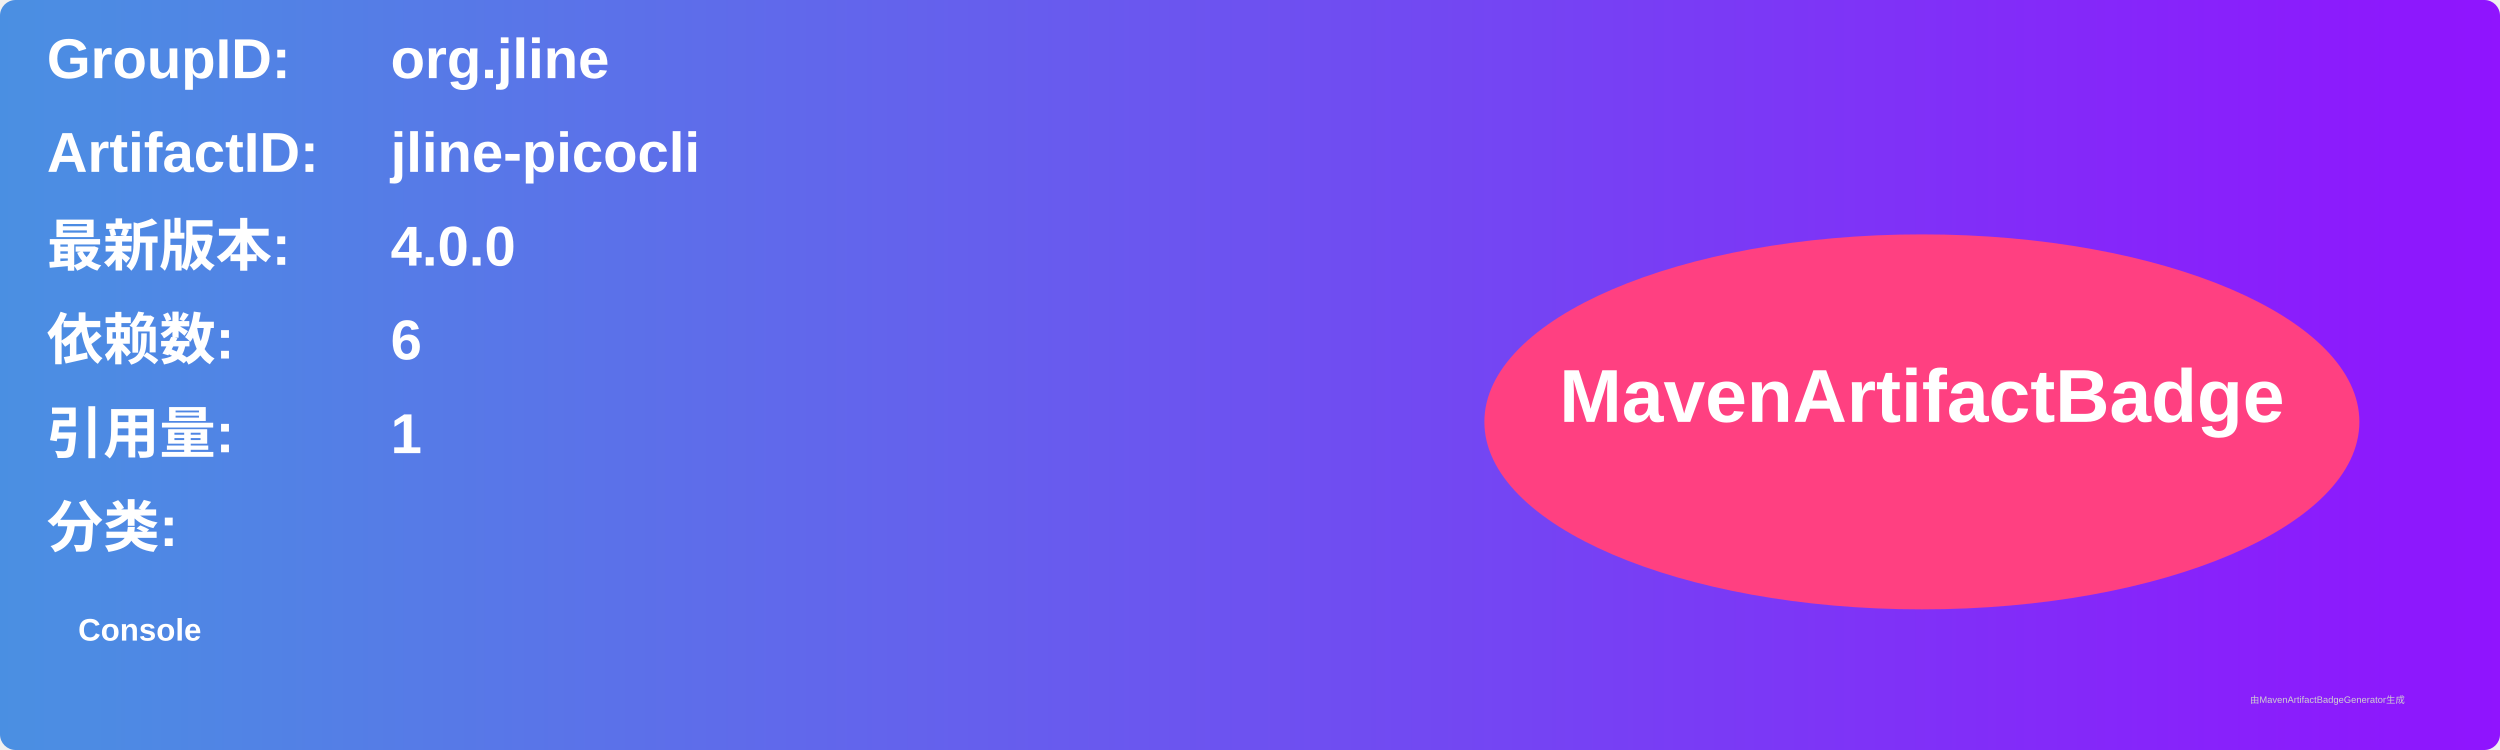
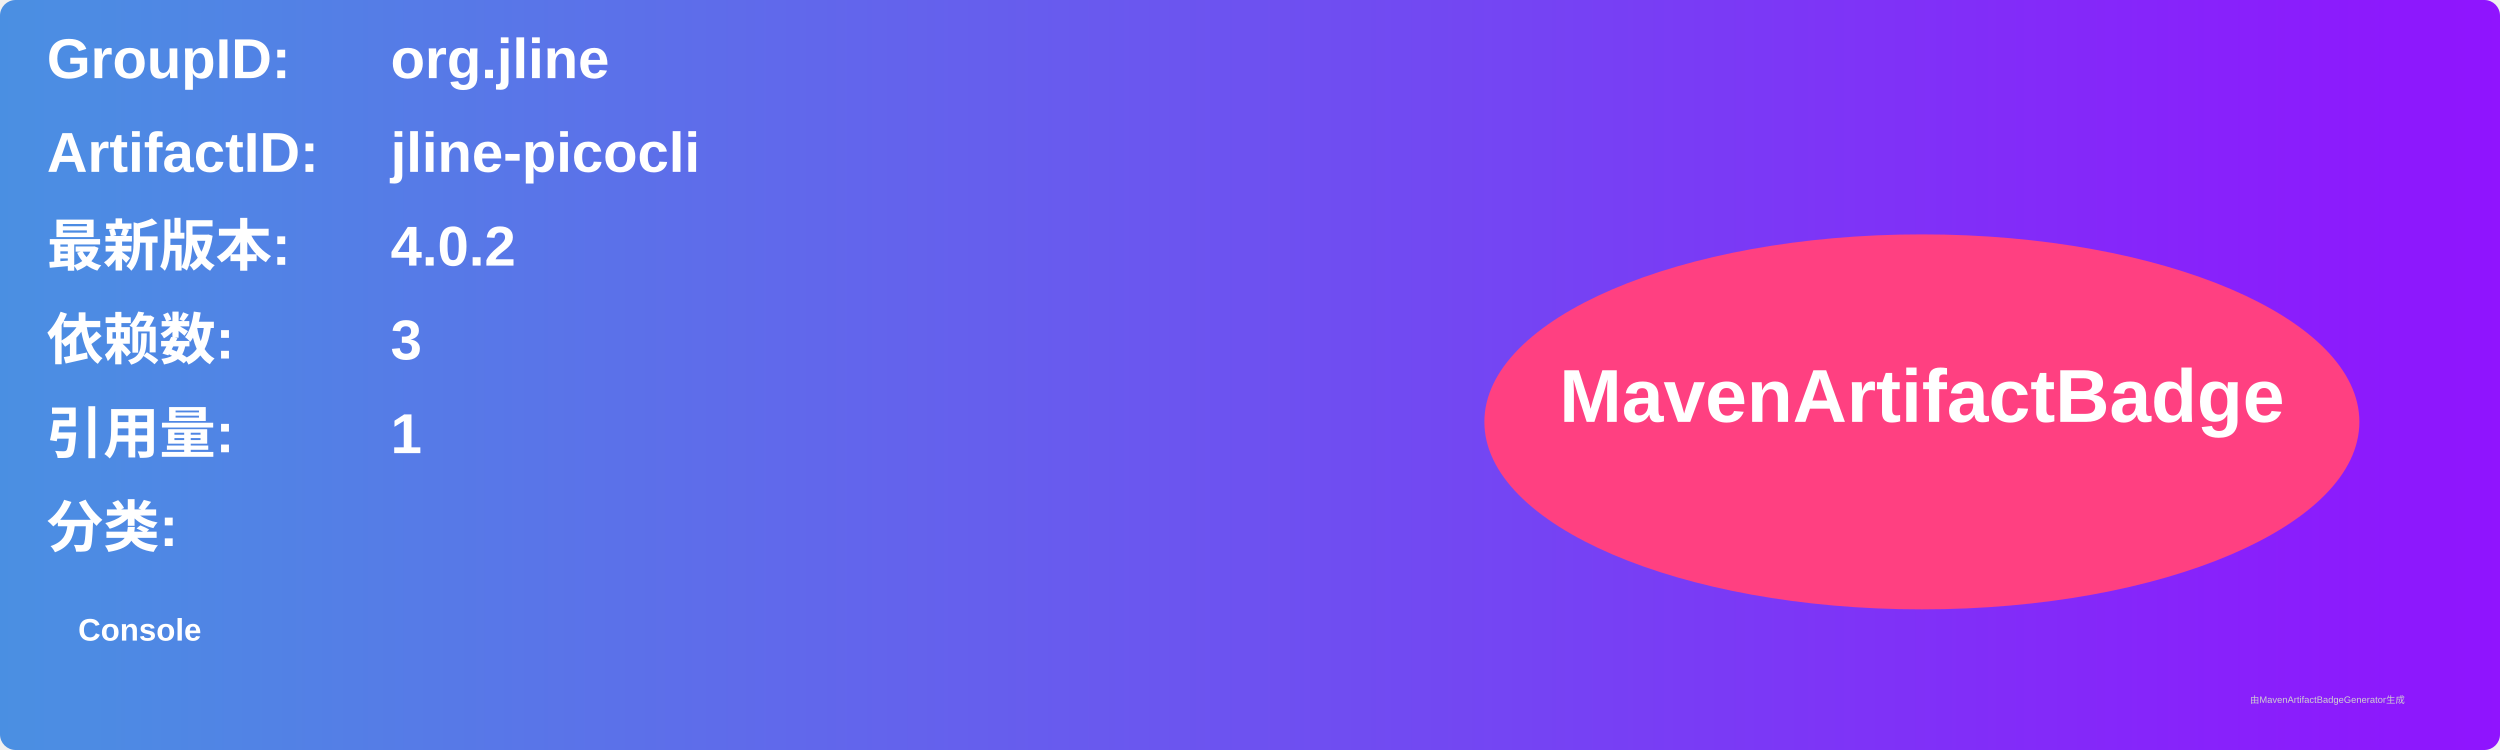
<svg xmlns="http://www.w3.org/2000/svg" width="800" height="240" viewBox="0 0 800 240">
  <linearGradient id="grad" x1="0%" y1="0%" x2="100%" y2="0%">
    <stop offset="0%" stop-color="#4a90e2" />
    <stop offset="100%" stop-color="#9013fe" />
  </linearGradient>
  <rect width="100%" height="100%" rx="5" ry="5" fill="url(#grad)" />
  <g transform="translate(15, 15)">
    <text x="0" y="10" font-family="Arial" font-size="18" fill="white" font-weight="bold" width="260">GroupID:</text>
    <text x="110" y="10" font-family="Arial" font-size="18" fill="white" font-weight="bold" width="460">org.jline</text>
    <text x="0" y="40" font-family="Arial" font-size="18" fill="white" font-weight="bold" width="260">ArtifactID:</text>
    <text x="110" y="40" font-family="Arial" font-size="18" fill="white" font-weight="bold" width="460">jline-picocli</text>
    <text x="0" y="70" font-family="Arial" font-size="18" fill="white" font-weight="bold">最新版本:</text>
    <text x="110" y="70" font-family="Arial" font-size="18" fill="white" font-weight="bold">
-       <tspan font-weight="bold">4.0.0</tspan>
+       <tspan font-weight="bold">4.0.2</tspan>
    </text>
    <text x="0" y="100" font-family="Arial" font-size="18" fill="white" font-weight="bold">依赖数: </text>
    <text x="110" y="100" font-family="Arial" font-size="18" fill="white">
-       <tspan font-weight="bold">6</tspan>
+       <tspan font-weight="bold">3</tspan>
    </text>
    <text x="0" y="130" font-family="Arial" font-size="18" fill="white" font-weight="bold">引用量: </text>
    <text x="110" y="130" font-family="Arial" font-size="18" fill="white">
      <tspan font-weight="bold">1</tspan>
    </text>
    <text x="0" y="160" font-family="Arial" font-size="18" fill="white" font-weight="bold">分类:</text>
    <text x="10" y="190" font-family="Arial" font-size="10" fill="white">
      <tspan font-weight="bold">Console</tspan>
    </text>
    <ellipse cx="600" cy="120" rx="140" ry="60" fill="#ff4081" />
    <text x="600" y="120" text-anchor="middle" font-family="Arial" font-size="24" fill="white" font-weight="bold">MavenArtifactBadge</text>
  </g>
  <text x="720" y="225" font-family="Arial" font-size="3" fill="#d0d0d0">由MavenArtifactBadgeGenerator生成</text>
</svg>
